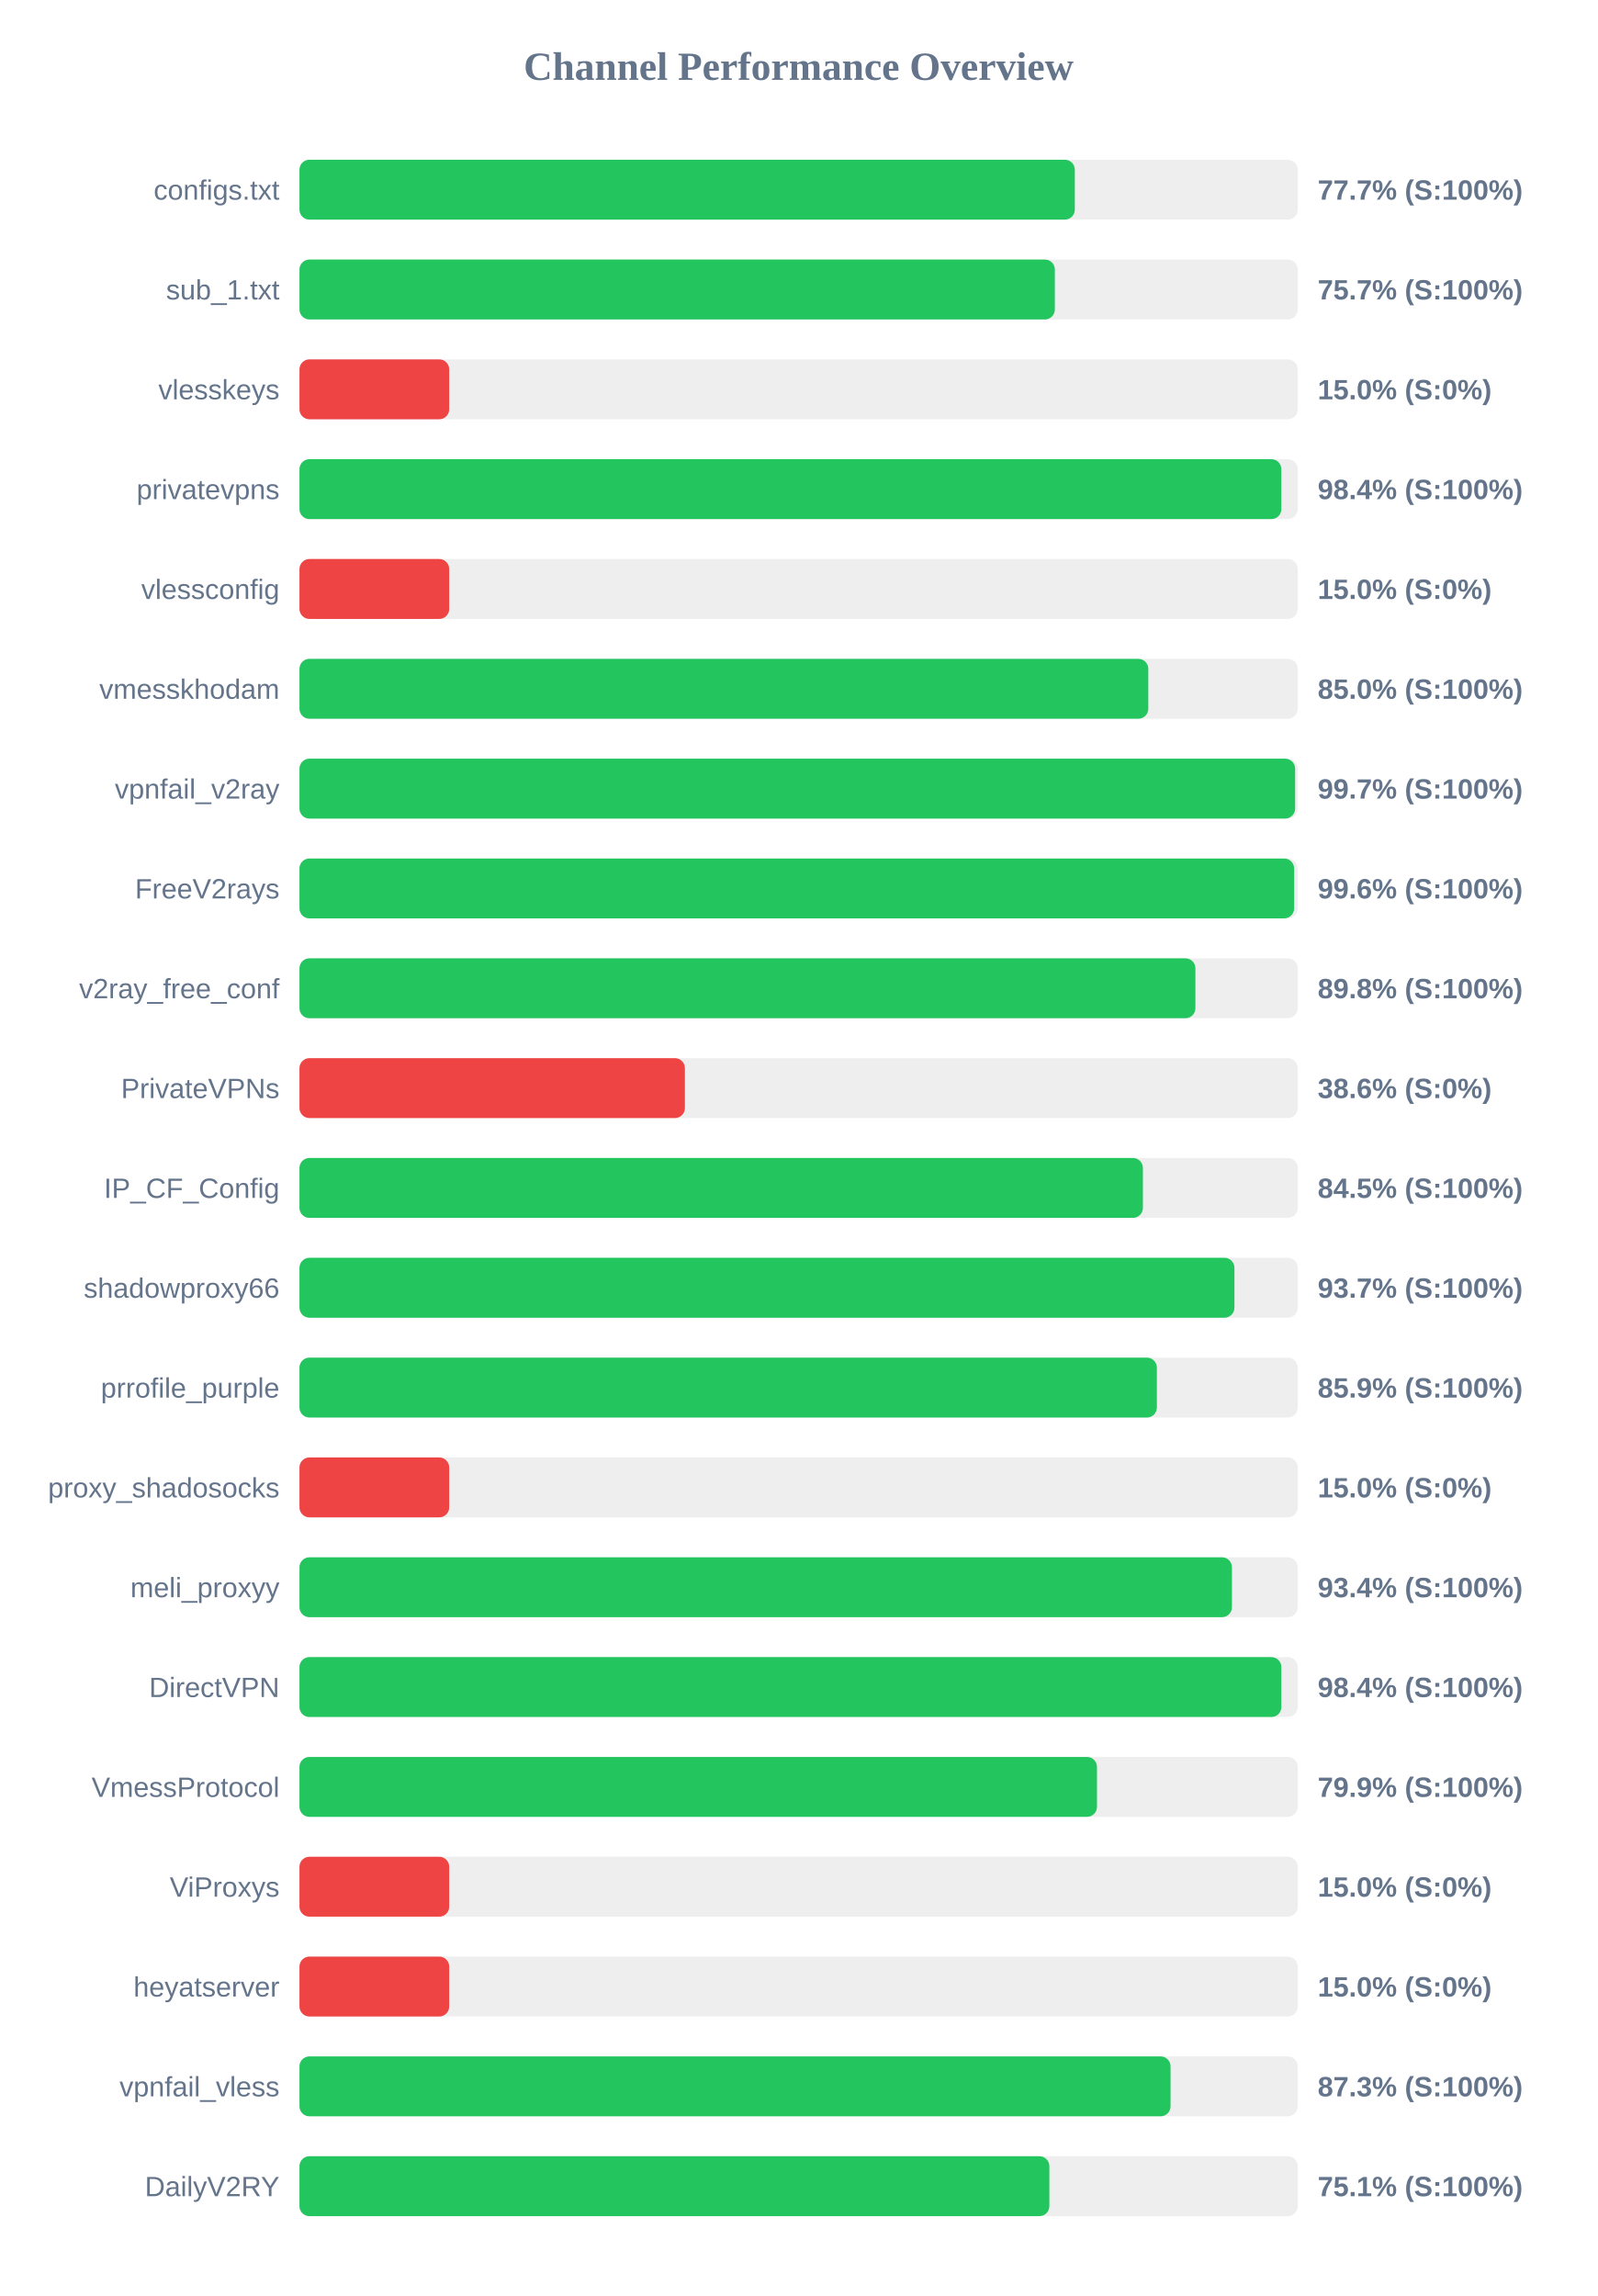
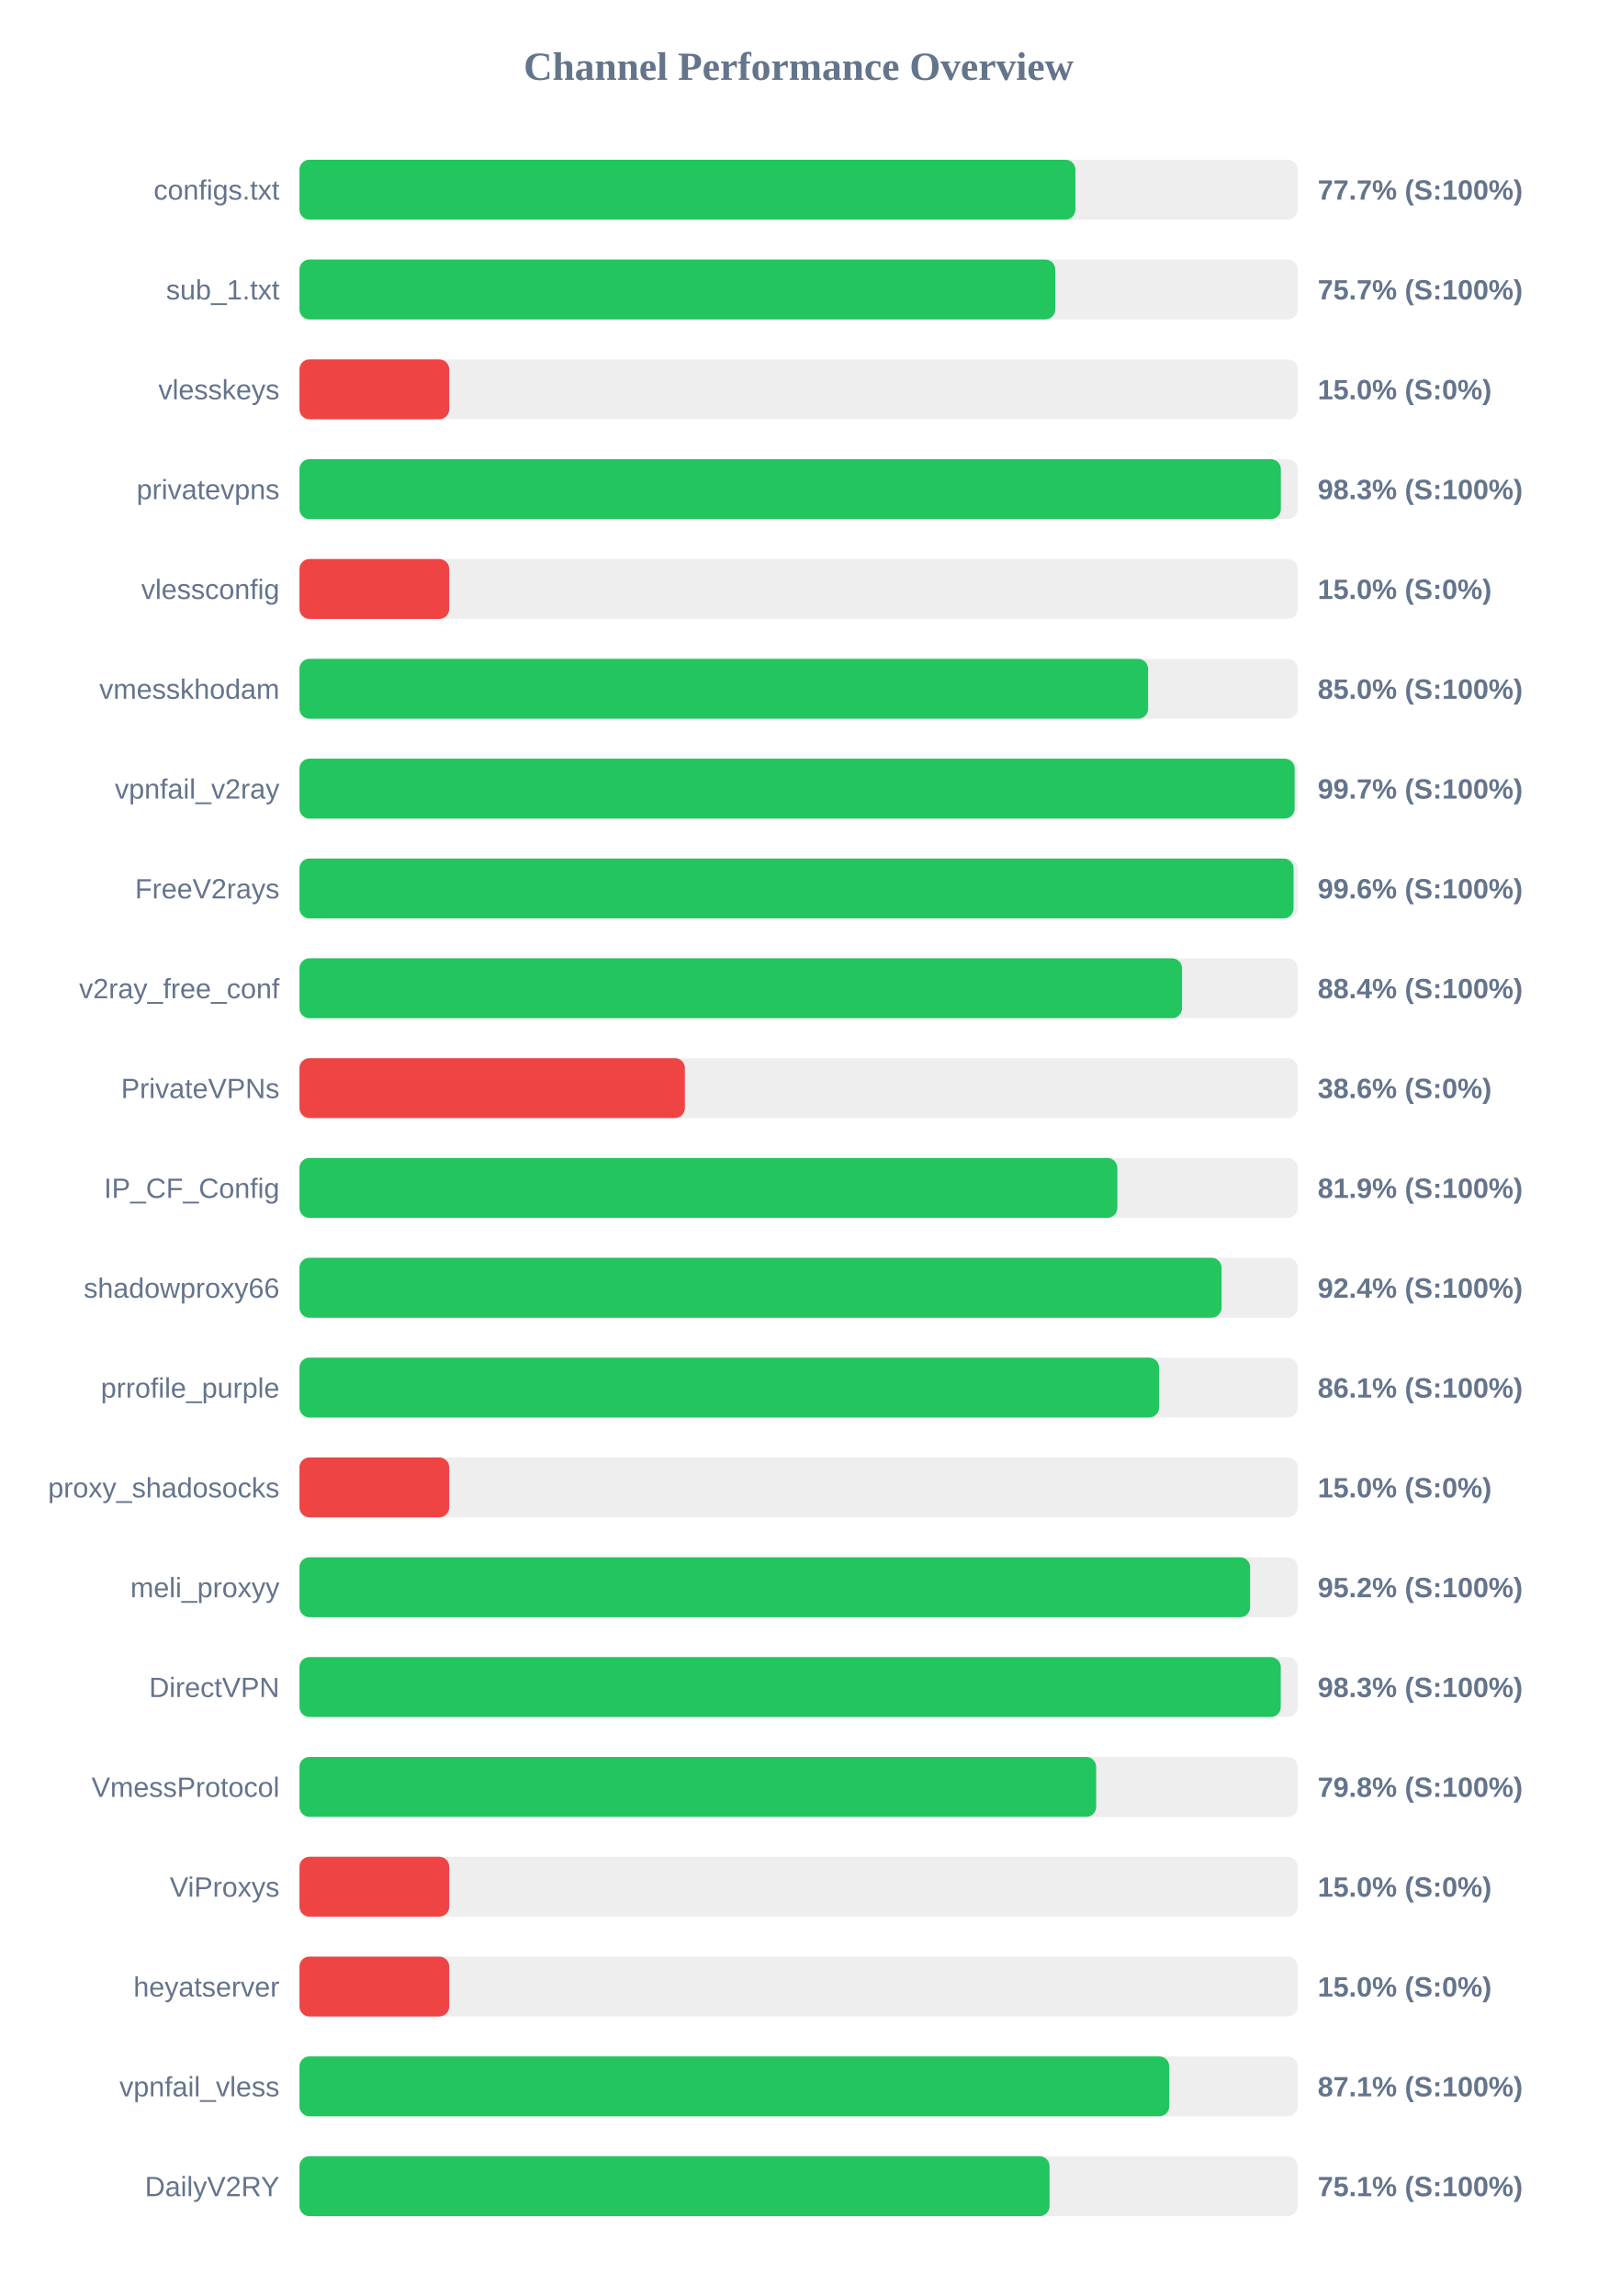
<svg xmlns="http://www.w3.org/2000/svg" width="800" height="1150" version="1.1">
  <style>
        .row { font: 14px Arial; fill: #64748b; }
        .score { font: bold 14px Arial; fill: #64748b; }
    </style>
  <text x="400" y="40" text-anchor="middle" font-size="20px" font-weight="bold" fill="#64748b">Channel Performance Overview</text>
  <rect x="150" y="80" width="500" height="30" fill="#eee" rx="5" />
-   <rect x="150" y="80" width="388.35" height="30" fill="#22c55e" rx="5" />
+   <rect x="150" y="80" width="388.65" height="30" fill="#22c55e" rx="5" />
  <text x="140" y="100" text-anchor="end" class="row">configs.txt</text>
  <text x="660" y="100" text-anchor="start" class="score">77.7% (S:100%)</text>
  <rect x="150" y="130" width="500" height="30" fill="#eee" rx="5" />
-   <rect x="150" y="130" width="378.35" height="30" fill="#22c55e" rx="5" />
+   <rect x="150" y="130" width="378.55" height="30" fill="#22c55e" rx="5" />
  <text x="140" y="150" text-anchor="end" class="row">sub_1.txt</text>
  <text x="660" y="150" text-anchor="start" class="score">75.7% (S:100%)</text>
  <rect x="150" y="180" width="500" height="30" fill="#eee" rx="5" />
  <rect x="150" y="180" width="75.0" height="30" fill="#ef4444" rx="5" />
  <text x="140" y="200" text-anchor="end" class="row">vlesskeys</text>
  <text x="660" y="200" text-anchor="start" class="score">15.0% (S:0%)</text>
  <rect x="150" y="230" width="500" height="30" fill="#eee" rx="5" />
-   <rect x="150" y="230" width="491.8" height="30" fill="#22c55e" rx="5" />
+   <rect x="150" y="230" width="491.55" height="30" fill="#22c55e" rx="5" />
  <text x="140" y="250" text-anchor="end" class="row">privatevpns</text>
-   <text x="660" y="250" text-anchor="start" class="score">98.4% (S:100%)</text>
+   <text x="660" y="250" text-anchor="start" class="score">98.3% (S:100%)</text>
  <rect x="150" y="280" width="500" height="30" fill="#eee" rx="5" />
  <rect x="150" y="280" width="75.0" height="30" fill="#ef4444" rx="5" />
  <text x="140" y="300" text-anchor="end" class="row">vlessconfig</text>
  <text x="660" y="300" text-anchor="start" class="score">15.0% (S:0%)</text>
  <rect x="150" y="330" width="500" height="30" fill="#eee" rx="5" />
-   <rect x="150" y="330" width="425.15" height="30" fill="#22c55e" rx="5" />
+   <rect x="150" y="330" width="425.05" height="30" fill="#22c55e" rx="5" />
  <text x="140" y="350" text-anchor="end" class="row">vmesskhodam</text>
  <text x="660" y="350" text-anchor="start" class="score">85.0% (S:100%)</text>
  <rect x="150" y="380" width="500" height="30" fill="#eee" rx="5" />
-   <rect x="150" y="380" width="498.7" height="30" fill="#22c55e" rx="5" />
+   <rect x="150" y="380" width="498.45" height="30" fill="#22c55e" rx="5" />
  <text x="140" y="400" text-anchor="end" class="row">vpnfail_v2ray</text>
  <text x="660" y="400" text-anchor="start" class="score">99.7% (S:100%)</text>
  <rect x="150" y="430" width="500" height="30" fill="#eee" rx="5" />
-   <rect x="150" y="430" width="498.2" height="30" fill="#22c55e" rx="5" />
+   <rect x="150" y="430" width="497.9" height="30" fill="#22c55e" rx="5" />
  <text x="140" y="450" text-anchor="end" class="row">FreeV2rays</text>
  <text x="660" y="450" text-anchor="start" class="score">99.6% (S:100%)</text>
  <rect x="150" y="480" width="500" height="30" fill="#eee" rx="5" />
-   <rect x="150" y="480" width="448.75" height="30" fill="#22c55e" rx="5" />
+   <rect x="150" y="480" width="442.05" height="30" fill="#22c55e" rx="5" />
  <text x="140" y="500" text-anchor="end" class="row">v2ray_free_conf</text>
-   <text x="660" y="500" text-anchor="start" class="score">89.8% (S:100%)</text>
+   <text x="660" y="500" text-anchor="start" class="score">88.4% (S:100%)</text>
  <rect x="150" y="530" width="500" height="30" fill="#eee" rx="5" />
  <rect x="150" y="530" width="193.05" height="30" fill="#ef4444" rx="5" />
  <text x="140" y="550" text-anchor="end" class="row">PrivateVPNs</text>
  <text x="660" y="550" text-anchor="start" class="score">38.6% (S:0%)</text>
  <rect x="150" y="580" width="500" height="30" fill="#eee" rx="5" />
-   <rect x="150" y="580" width="422.45" height="30" fill="#22c55e" rx="5" />
+   <rect x="150" y="580" width="409.65" height="30" fill="#22c55e" rx="5" />
  <text x="140" y="600" text-anchor="end" class="row">IP_CF_Config</text>
-   <text x="660" y="600" text-anchor="start" class="score">84.5% (S:100%)</text>
+   <text x="660" y="600" text-anchor="start" class="score">81.9% (S:100%)</text>
  <rect x="150" y="630" width="500" height="30" fill="#eee" rx="5" />
-   <rect x="150" y="630" width="468.3" height="30" fill="#22c55e" rx="5" />
+   <rect x="150" y="630" width="461.85" height="30" fill="#22c55e" rx="5" />
  <text x="140" y="650" text-anchor="end" class="row">shadowproxy66</text>
-   <text x="660" y="650" text-anchor="start" class="score">93.7% (S:100%)</text>
+   <text x="660" y="650" text-anchor="start" class="score">92.4% (S:100%)</text>
  <rect x="150" y="680" width="500" height="30" fill="#eee" rx="5" />
-   <rect x="150" y="680" width="429.45" height="30" fill="#22c55e" rx="5" />
+   <rect x="150" y="680" width="430.55" height="30" fill="#22c55e" rx="5" />
  <text x="140" y="700" text-anchor="end" class="row">prrofile_purple</text>
-   <text x="660" y="700" text-anchor="start" class="score">85.9% (S:100%)</text>
+   <text x="660" y="700" text-anchor="start" class="score">86.1% (S:100%)</text>
  <rect x="150" y="730" width="500" height="30" fill="#eee" rx="5" />
  <rect x="150" y="730" width="75.0" height="30" fill="#ef4444" rx="5" />
  <text x="140" y="750" text-anchor="end" class="row">proxy_shadosocks</text>
  <text x="660" y="750" text-anchor="start" class="score">15.0% (S:0%)</text>
  <rect x="150" y="780" width="500" height="30" fill="#eee" rx="5" />
-   <rect x="150" y="780" width="467.05" height="30" fill="#22c55e" rx="5" />
+   <rect x="150" y="780" width="476.15" height="30" fill="#22c55e" rx="5" />
  <text x="140" y="800" text-anchor="end" class="row">meli_proxyy</text>
-   <text x="660" y="800" text-anchor="start" class="score">93.4% (S:100%)</text>
+   <text x="660" y="800" text-anchor="start" class="score">95.2% (S:100%)</text>
  <rect x="150" y="830" width="500" height="30" fill="#eee" rx="5" />
-   <rect x="150" y="830" width="491.8" height="30" fill="#22c55e" rx="5" />
+   <rect x="150" y="830" width="491.5" height="30" fill="#22c55e" rx="5" />
  <text x="140" y="850" text-anchor="end" class="row">DirectVPN</text>
-   <text x="660" y="850" text-anchor="start" class="score">98.4% (S:100%)</text>
+   <text x="660" y="850" text-anchor="start" class="score">98.3% (S:100%)</text>
  <rect x="150" y="880" width="500" height="30" fill="#eee" rx="5" />
-   <rect x="150" y="880" width="399.45" height="30" fill="#22c55e" rx="5" />
+   <rect x="150" y="880" width="399.05" height="30" fill="#22c55e" rx="5" />
  <text x="140" y="900" text-anchor="end" class="row">VmessProtocol</text>
-   <text x="660" y="900" text-anchor="start" class="score">79.9% (S:100%)</text>
+   <text x="660" y="900" text-anchor="start" class="score">79.8% (S:100%)</text>
  <rect x="150" y="930" width="500" height="30" fill="#eee" rx="5" />
  <rect x="150" y="930" width="75.0" height="30" fill="#ef4444" rx="5" />
  <text x="140" y="950" text-anchor="end" class="row">ViProxys</text>
  <text x="660" y="950" text-anchor="start" class="score">15.0% (S:0%)</text>
  <rect x="150" y="980" width="500" height="30" fill="#eee" rx="5" />
  <rect x="150" y="980" width="75.0" height="30" fill="#ef4444" rx="5" />
  <text x="140" y="1000" text-anchor="end" class="row">heyatserver</text>
  <text x="660" y="1000" text-anchor="start" class="score">15.0% (S:0%)</text>
  <rect x="150" y="1030" width="500" height="30" fill="#eee" rx="5" />
-   <rect x="150" y="1030" width="436.3" height="30" fill="#22c55e" rx="5" />
+   <rect x="150" y="1030" width="435.65" height="30" fill="#22c55e" rx="5" />
  <text x="140" y="1050" text-anchor="end" class="row">vpnfail_vless</text>
-   <text x="660" y="1050" text-anchor="start" class="score">87.3% (S:100%)</text>
+   <text x="660" y="1050" text-anchor="start" class="score">87.1% (S:100%)</text>
  <rect x="150" y="1080" width="500" height="30" fill="#eee" rx="5" />
-   <rect x="150" y="1080" width="375.6" height="30" fill="#22c55e" rx="5" />
+   <rect x="150" y="1080" width="375.7" height="30" fill="#22c55e" rx="5" />
  <text x="140" y="1100" text-anchor="end" class="row">DailyV2RY</text>
  <text x="660" y="1100" text-anchor="start" class="score">75.1% (S:100%)</text>
</svg>
